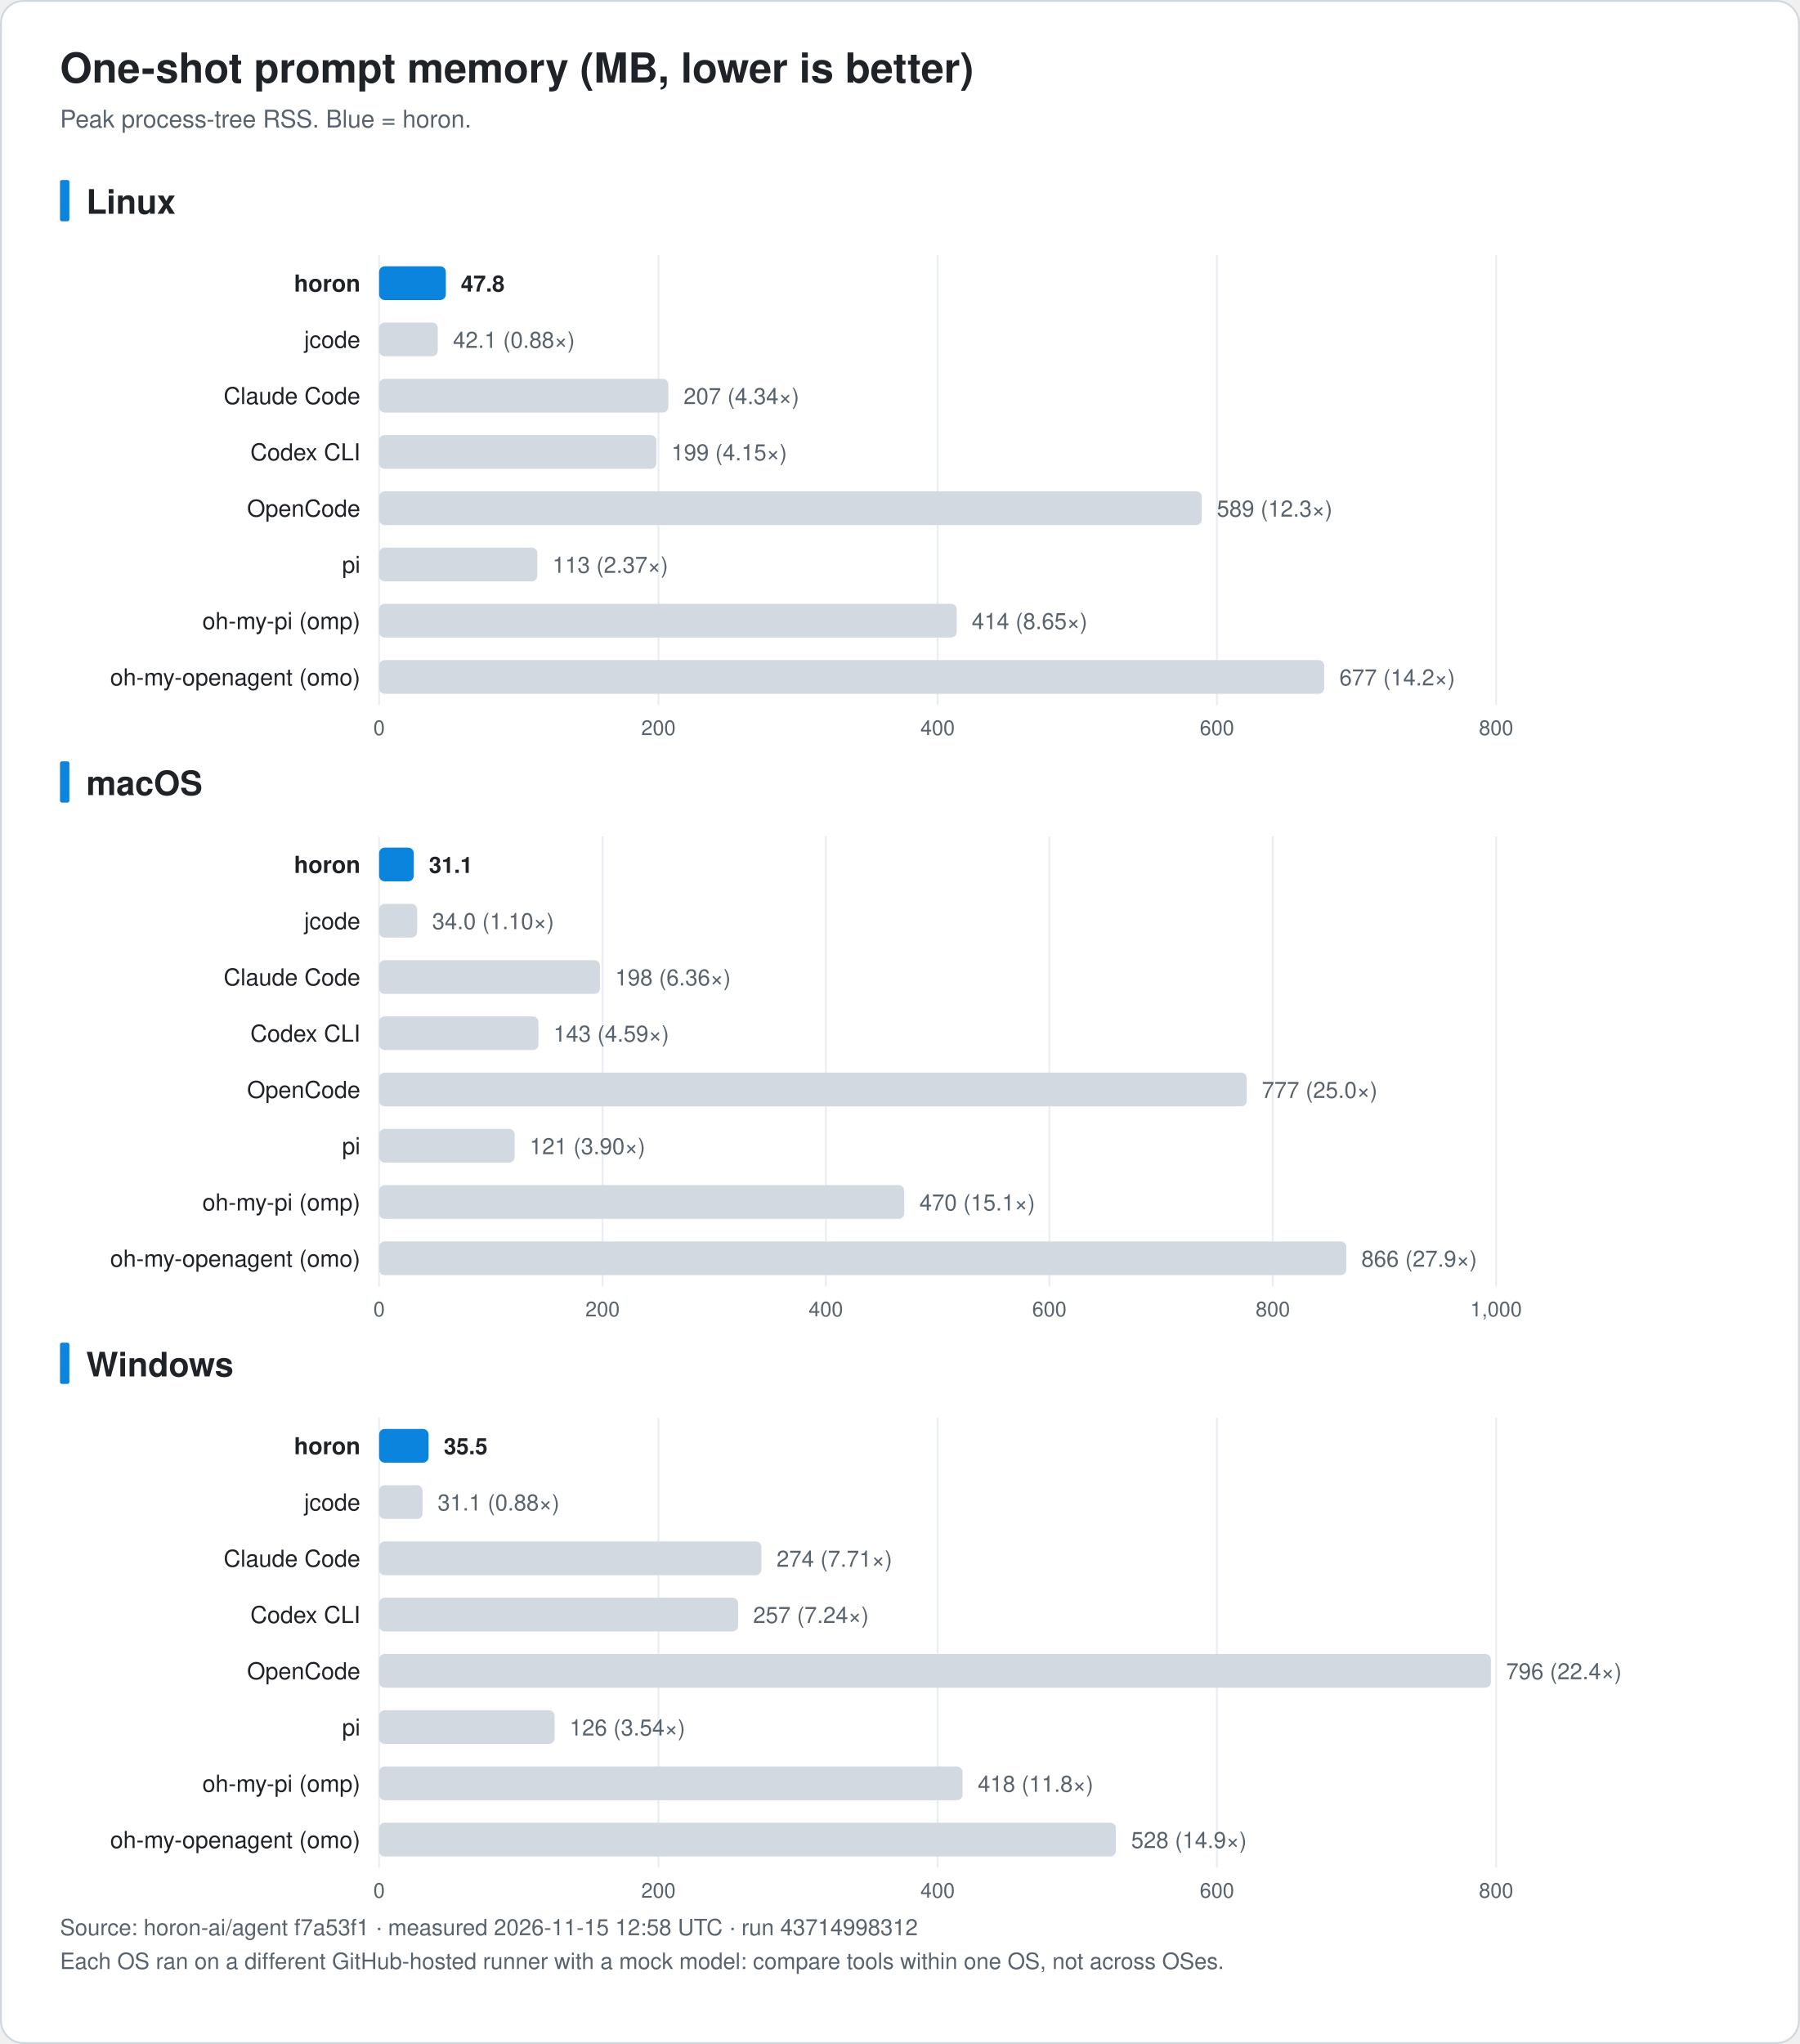
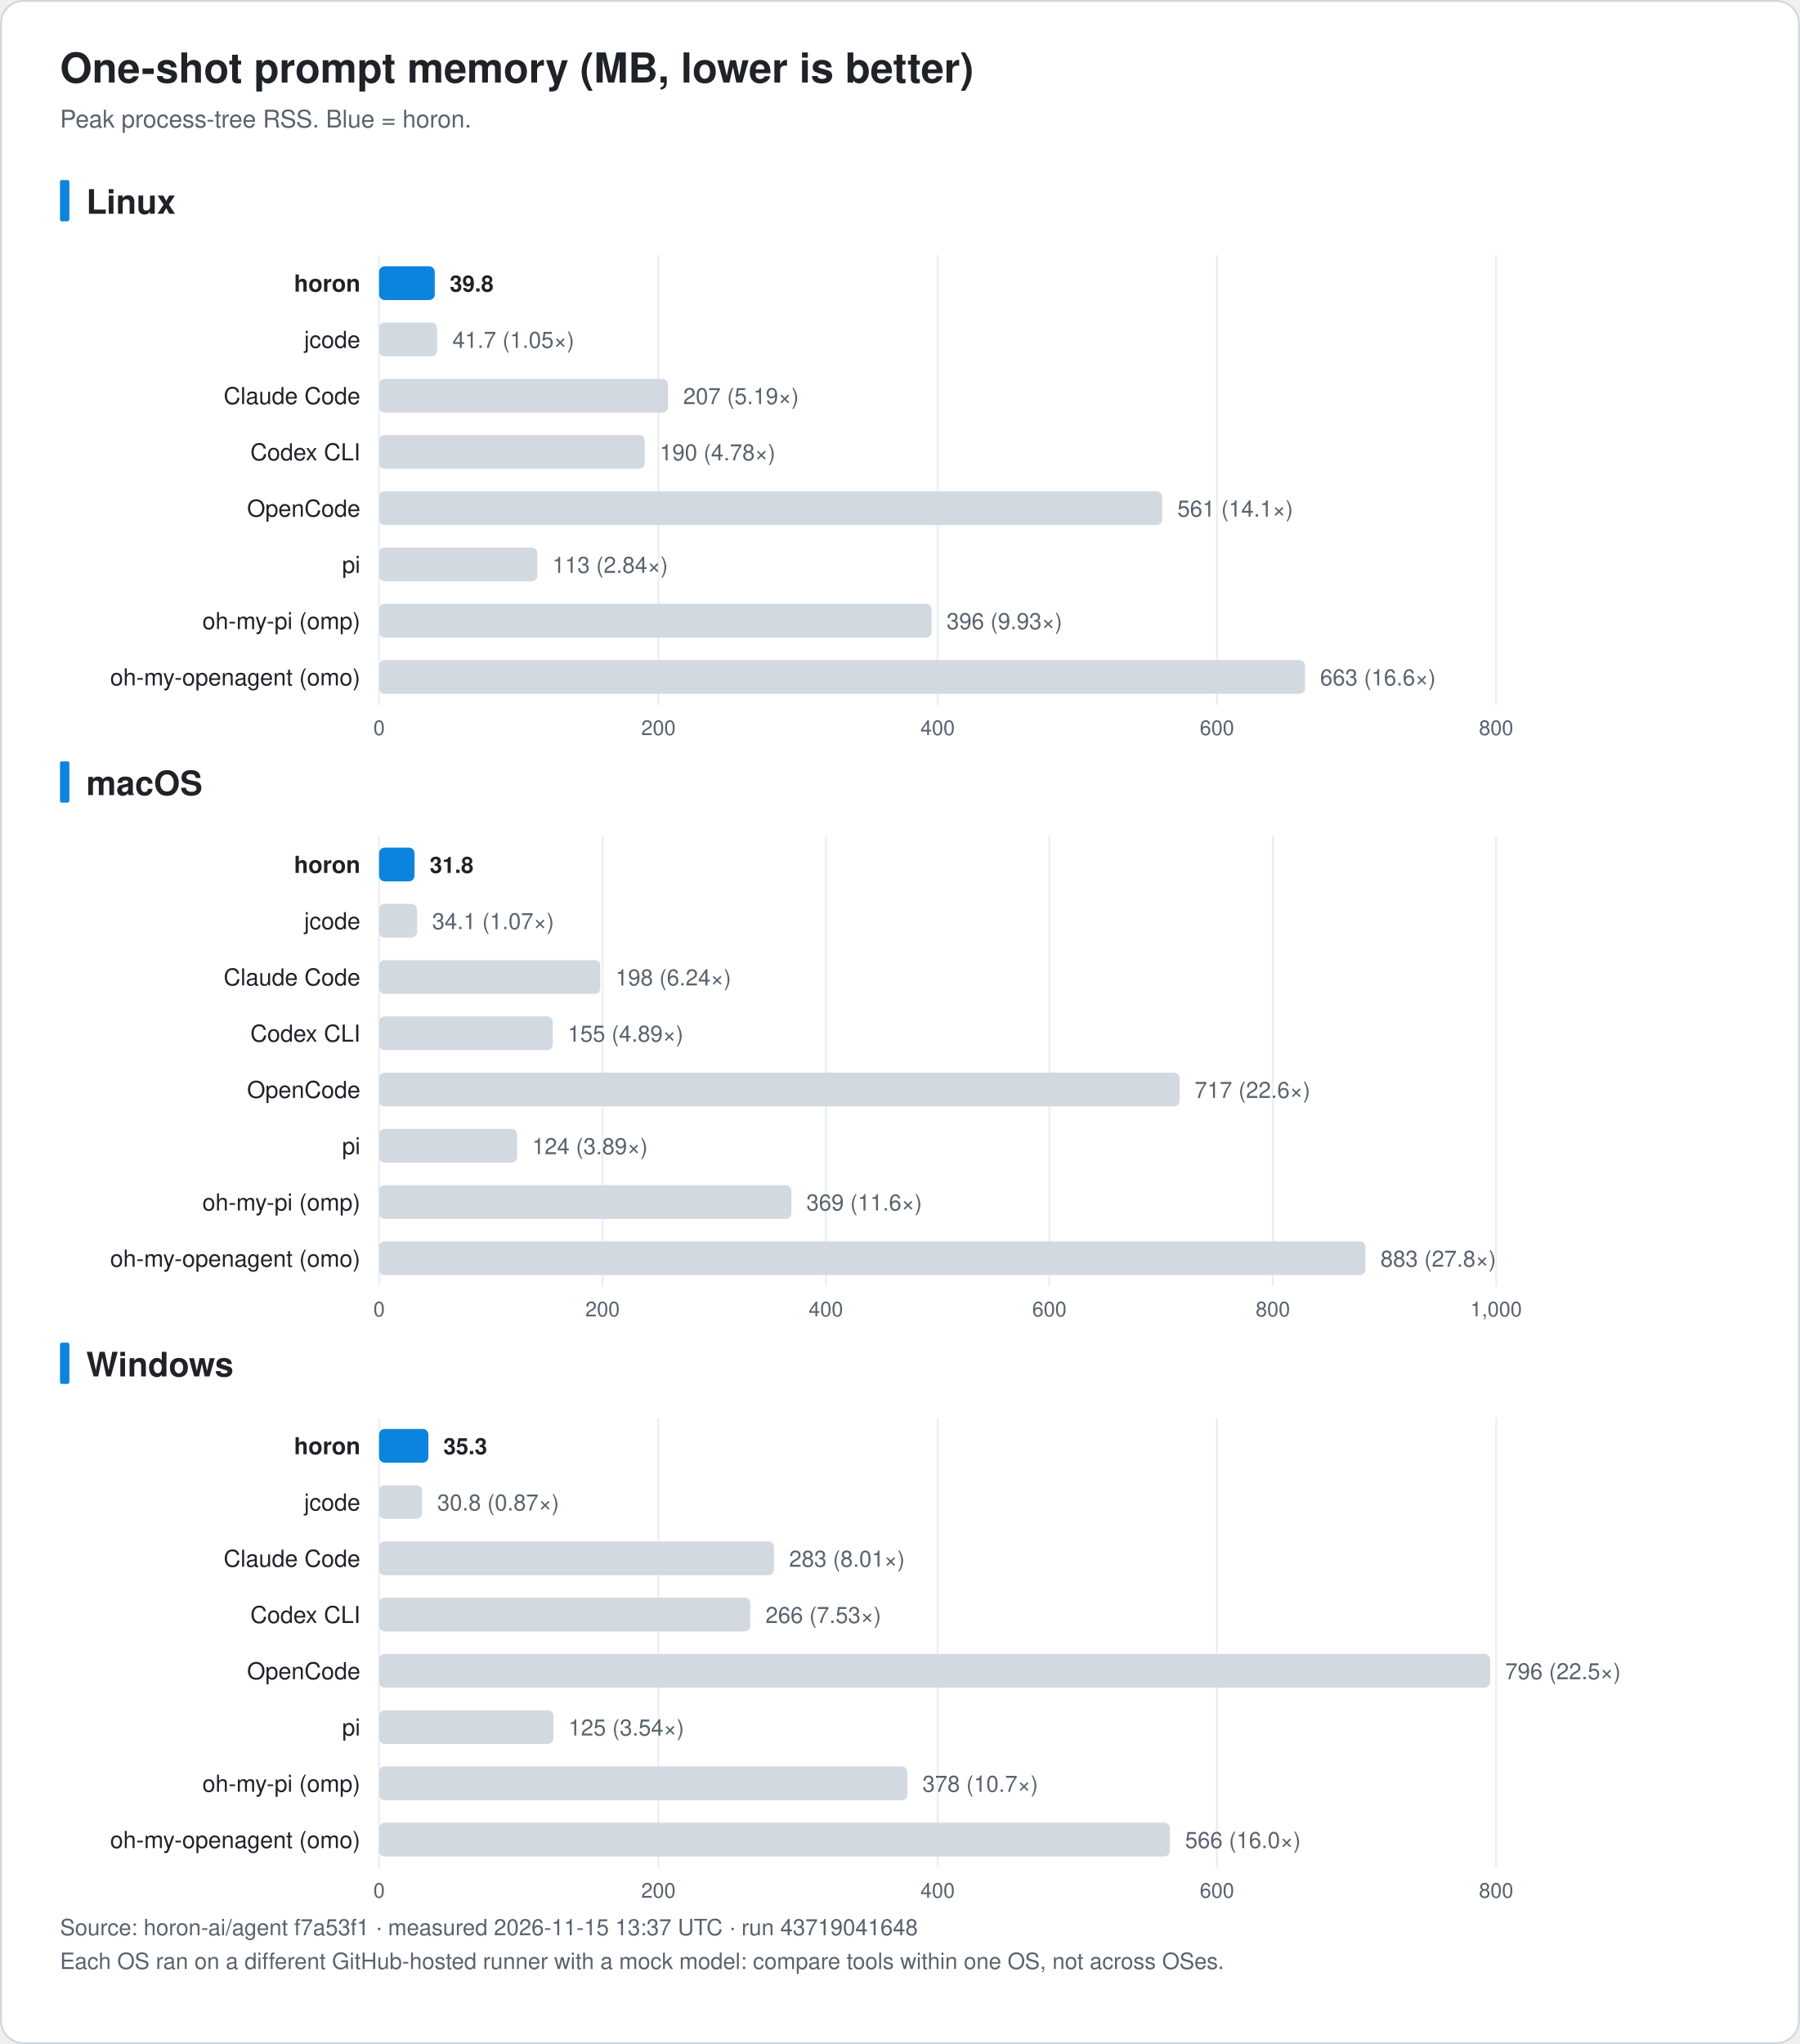
<svg xmlns="http://www.w3.org/2000/svg" width="960" height="1090" viewBox="0 0 960 1090" font-family="-apple-system, BlinkMacSystemFont, 'Segoe UI', 'Noto Sans KR', 'Apple SD Gothic Neo', Helvetica, Arial, sans-serif" role="img">
  <rect x="0.5" y="0.5" width="959" height="1089" rx="12" fill="#ffffff" stroke="#d0d7de" />
  <text x="32.0" y="44.0" font-size="22" fill="#1f2328" text-anchor="start" font-weight="bold">One-shot prompt memory (MB, lower is better)</text>
  <text x="32.0" y="68.0" font-size="13" fill="#59636e" text-anchor="start" font-weight="normal">Peak process-tree RSS. Blue = horon.</text>
  <rect x="32" y="96.0" width="5" height="22" rx="1" fill="#0b84de" />
  <text x="46.0" y="114.0" font-size="18" fill="#1f2328" text-anchor="start" font-weight="bold">Linux</text>
  <line x1="202.2" y1="136.0" x2="202.2" y2="376.0" stroke="#eaeef2" />
  <text x="202.2" y="392.0" font-size="11" fill="#59636e" text-anchor="middle" font-weight="normal">0</text>
  <line x1="351.2" y1="136.0" x2="351.2" y2="376.0" stroke="#eaeef2" />
  <text x="351.2" y="392.0" font-size="11" fill="#59636e" text-anchor="middle" font-weight="normal">200</text>
  <line x1="500.1" y1="136.0" x2="500.1" y2="376.0" stroke="#eaeef2" />
  <text x="500.1" y="392.0" font-size="11" fill="#59636e" text-anchor="middle" font-weight="normal">400</text>
  <line x1="649.1" y1="136.0" x2="649.1" y2="376.0" stroke="#eaeef2" />
  <text x="649.1" y="392.0" font-size="11" fill="#59636e" text-anchor="middle" font-weight="normal">600</text>
  <line x1="798.0" y1="136.0" x2="798.0" y2="376.0" stroke="#eaeef2" />
  <text x="798.0" y="392.0" font-size="11" fill="#59636e" text-anchor="middle" font-weight="normal">800</text>
  <text x="192.2" y="155.5" font-size="12.5" fill="#1f2328" text-anchor="end" font-weight="bold">horon</text>
-   <rect x="202.2" y="142.0" width="35.6" height="18" rx="3" fill="#0b84de" />
-   <text x="245.8" y="155.5" font-size="12" fill="#1f2328" text-anchor="start" font-weight="bold">47.8</text>
+   <rect x="202.2" y="142.0" width="29.7" height="18" rx="3" fill="#0b84de" />
+   <text x="239.9" y="155.5" font-size="12" fill="#1f2328" text-anchor="start" font-weight="bold">39.8</text>
  <text x="192.2" y="185.5" font-size="12.5" fill="#1f2328" text-anchor="end" font-weight="normal">jcode</text>
-   <rect x="202.2" y="172.0" width="31.3" height="18" rx="3" fill="#d3d9e1" />
-   <text x="241.6" y="185.5" font-size="12" fill="#59636e" text-anchor="start" font-weight="normal">42.1 (0.88×)</text>
+   <rect x="202.2" y="172.0" width="31.0" height="18" rx="3" fill="#d3d9e1" />
+   <text x="241.3" y="185.5" font-size="12" fill="#59636e" text-anchor="start" font-weight="normal">41.7 (1.05×)</text>
  <text x="192.2" y="215.5" font-size="12.5" fill="#1f2328" text-anchor="end" font-weight="normal">Claude Code</text>
-   <rect x="202.2" y="202.0" width="154.3" height="18" rx="3" fill="#d3d9e1" />
-   <text x="364.6" y="215.5" font-size="12" fill="#59636e" text-anchor="start" font-weight="normal">207 (4.34×)</text>
+   <rect x="202.2" y="202.0" width="154.1" height="18" rx="3" fill="#d3d9e1" />
+   <text x="364.4" y="215.5" font-size="12" fill="#59636e" text-anchor="start" font-weight="normal">207 (5.19×)</text>
  <text x="192.2" y="245.5" font-size="12.5" fill="#1f2328" text-anchor="end" font-weight="normal">Codex CLI</text>
-   <rect x="202.2" y="232.0" width="147.9" height="18" rx="3" fill="#d3d9e1" />
-   <text x="358.1" y="245.5" font-size="12" fill="#59636e" text-anchor="start" font-weight="normal">199 (4.15×)</text>
+   <rect x="202.2" y="232.0" width="141.7" height="18" rx="3" fill="#d3d9e1" />
+   <text x="351.9" y="245.5" font-size="12" fill="#59636e" text-anchor="start" font-weight="normal">190 (4.78×)</text>
  <text x="192.2" y="275.5" font-size="12.5" fill="#1f2328" text-anchor="end" font-weight="normal">OpenCode</text>
-   <rect x="202.2" y="262.0" width="438.8" height="18" rx="3" fill="#d3d9e1" />
-   <text x="649.0" y="275.5" font-size="12" fill="#59636e" text-anchor="start" font-weight="normal">589 (12.3×)</text>
+   <rect x="202.2" y="262.0" width="417.7" height="18" rx="3" fill="#d3d9e1" />
+   <text x="628.0" y="275.5" font-size="12" fill="#59636e" text-anchor="start" font-weight="normal">561 (14.1×)</text>
  <text x="192.2" y="305.5" font-size="12.5" fill="#1f2328" text-anchor="end" font-weight="normal">pi</text>
  <rect x="202.2" y="292.0" width="84.4" height="18" rx="3" fill="#d3d9e1" />
-   <text x="294.7" y="305.5" font-size="12" fill="#59636e" text-anchor="start" font-weight="normal">113 (2.37×)</text>
+   <text x="294.6" y="305.5" font-size="12" fill="#59636e" text-anchor="start" font-weight="normal">113 (2.84×)</text>
  <text x="192.2" y="335.5" font-size="12.5" fill="#1f2328" text-anchor="end" font-weight="normal">oh-my-pi (omp)</text>
-   <rect x="202.2" y="322.0" width="308.1" height="18" rx="3" fill="#d3d9e1" />
-   <text x="518.3" y="335.5" font-size="12" fill="#59636e" text-anchor="start" font-weight="normal">414 (8.65×)</text>
+   <rect x="202.2" y="322.0" width="294.7" height="18" rx="3" fill="#d3d9e1" />
+   <text x="504.9" y="335.5" font-size="12" fill="#59636e" text-anchor="start" font-weight="normal">396 (9.93×)</text>
  <text x="192.2" y="365.5" font-size="12.5" fill="#1f2328" text-anchor="end" font-weight="normal">oh-my-openagent (omo)</text>
-   <rect x="202.2" y="352.0" width="504.1" height="18" rx="3" fill="#d3d9e1" />
-   <text x="714.4" y="365.5" font-size="12" fill="#59636e" text-anchor="start" font-weight="normal">677 (14.2×)</text>
+   <rect x="202.2" y="352.0" width="493.9" height="18" rx="3" fill="#d3d9e1" />
+   <text x="704.1" y="365.5" font-size="12" fill="#59636e" text-anchor="start" font-weight="normal">663 (16.6×)</text>
  <rect x="32" y="406.0" width="5" height="22" rx="1" fill="#0b84de" />
  <text x="46.0" y="424.0" font-size="18" fill="#1f2328" text-anchor="start" font-weight="bold">macOS</text>
  <line x1="202.2" y1="446.0" x2="202.2" y2="686.0" stroke="#eaeef2" />
  <text x="202.2" y="702.0" font-size="11" fill="#59636e" text-anchor="middle" font-weight="normal">0</text>
  <line x1="321.4" y1="446.0" x2="321.4" y2="686.0" stroke="#eaeef2" />
  <text x="321.4" y="702.0" font-size="11" fill="#59636e" text-anchor="middle" font-weight="normal">200</text>
  <line x1="440.5" y1="446.0" x2="440.5" y2="686.0" stroke="#eaeef2" />
  <text x="440.5" y="702.0" font-size="11" fill="#59636e" text-anchor="middle" font-weight="normal">400</text>
  <line x1="559.7" y1="446.0" x2="559.7" y2="686.0" stroke="#eaeef2" />
  <text x="559.7" y="702.0" font-size="11" fill="#59636e" text-anchor="middle" font-weight="normal">600</text>
  <line x1="678.9" y1="446.0" x2="678.9" y2="686.0" stroke="#eaeef2" />
  <text x="678.9" y="702.0" font-size="11" fill="#59636e" text-anchor="middle" font-weight="normal">800</text>
  <line x1="798.0" y1="446.0" x2="798.0" y2="686.0" stroke="#eaeef2" />
  <text x="798.0" y="702.0" font-size="11" fill="#59636e" text-anchor="middle" font-weight="normal">1,000</text>
  <text x="192.2" y="465.5" font-size="12.5" fill="#1f2328" text-anchor="end" font-weight="bold">horon</text>
-   <rect x="202.2" y="452.0" width="18.5" height="18" rx="3" fill="#0b84de" />
-   <text x="228.8" y="465.5" font-size="12" fill="#1f2328" text-anchor="start" font-weight="bold">31.1</text>
+   <rect x="202.2" y="452.0" width="18.9" height="18" rx="3" fill="#0b84de" />
+   <text x="229.2" y="465.5" font-size="12" fill="#1f2328" text-anchor="start" font-weight="bold">31.8</text>
  <text x="192.2" y="495.5" font-size="12.5" fill="#1f2328" text-anchor="end" font-weight="normal">jcode</text>
  <rect x="202.2" y="482.0" width="20.3" height="18" rx="3" fill="#d3d9e1" />
-   <text x="230.5" y="495.5" font-size="12" fill="#59636e" text-anchor="start" font-weight="normal">34.0 (1.10×)</text>
+   <text x="230.5" y="495.5" font-size="12" fill="#59636e" text-anchor="start" font-weight="normal">34.1 (1.07×)</text>
  <text x="192.2" y="525.5" font-size="12.5" fill="#1f2328" text-anchor="end" font-weight="normal">Claude Code</text>
-   <rect x="202.2" y="512.0" width="117.8" height="18" rx="3" fill="#d3d9e1" />
-   <text x="328.1" y="525.5" font-size="12" fill="#59636e" text-anchor="start" font-weight="normal">198 (6.36×)</text>
+   <rect x="202.2" y="512.0" width="118.0" height="18" rx="3" fill="#d3d9e1" />
+   <text x="328.3" y="525.5" font-size="12" fill="#59636e" text-anchor="start" font-weight="normal">198 (6.24×)</text>
  <text x="192.2" y="555.5" font-size="12.5" fill="#1f2328" text-anchor="end" font-weight="normal">Codex CLI</text>
-   <rect x="202.2" y="542.0" width="85.0" height="18" rx="3" fill="#d3d9e1" />
-   <text x="295.2" y="555.5" font-size="12" fill="#59636e" text-anchor="start" font-weight="normal">143 (4.59×)</text>
+   <rect x="202.2" y="542.0" width="92.6" height="18" rx="3" fill="#d3d9e1" />
+   <text x="302.8" y="555.5" font-size="12" fill="#59636e" text-anchor="start" font-weight="normal">155 (4.89×)</text>
  <text x="192.2" y="585.5" font-size="12.5" fill="#1f2328" text-anchor="end" font-weight="normal">OpenCode</text>
-   <rect x="202.2" y="572.0" width="462.8" height="18" rx="3" fill="#d3d9e1" />
-   <text x="673.0" y="585.5" font-size="12" fill="#59636e" text-anchor="start" font-weight="normal">777 (25.0×)</text>
+   <rect x="202.2" y="572.0" width="427.0" height="18" rx="3" fill="#d3d9e1" />
+   <text x="637.2" y="585.5" font-size="12" fill="#59636e" text-anchor="start" font-weight="normal">717 (22.6×)</text>
  <text x="192.2" y="615.5" font-size="12.5" fill="#1f2328" text-anchor="end" font-weight="normal">pi</text>
-   <rect x="202.2" y="602.0" width="72.3" height="18" rx="3" fill="#d3d9e1" />
-   <text x="282.5" y="615.5" font-size="12" fill="#59636e" text-anchor="start" font-weight="normal">121 (3.90×)</text>
+   <rect x="202.2" y="602.0" width="73.6" height="18" rx="3" fill="#d3d9e1" />
+   <text x="283.8" y="615.5" font-size="12" fill="#59636e" text-anchor="start" font-weight="normal">124 (3.89×)</text>
  <text x="192.2" y="645.5" font-size="12.5" fill="#1f2328" text-anchor="end" font-weight="normal">oh-my-pi (omp)</text>
-   <rect x="202.2" y="632.0" width="280.1" height="18" rx="3" fill="#d3d9e1" />
-   <text x="490.4" y="645.5" font-size="12" fill="#59636e" text-anchor="start" font-weight="normal">470 (15.1×)</text>
+   <rect x="202.2" y="632.0" width="219.9" height="18" rx="3" fill="#d3d9e1" />
+   <text x="430.1" y="645.5" font-size="12" fill="#59636e" text-anchor="start" font-weight="normal">369 (11.6×)</text>
  <text x="192.2" y="675.5" font-size="12.5" fill="#1f2328" text-anchor="end" font-weight="normal">oh-my-openagent (omo)</text>
-   <rect x="202.2" y="662.0" width="515.9" height="18" rx="3" fill="#d3d9e1" />
-   <text x="726.1" y="675.5" font-size="12" fill="#59636e" text-anchor="start" font-weight="normal">866 (27.9×)</text>
+   <rect x="202.2" y="662.0" width="526.1" height="18" rx="3" fill="#d3d9e1" />
+   <text x="736.3" y="675.5" font-size="12" fill="#59636e" text-anchor="start" font-weight="normal">883 (27.8×)</text>
  <rect x="32" y="716.0" width="5" height="22" rx="1" fill="#0b84de" />
  <text x="46.0" y="734.0" font-size="18" fill="#1f2328" text-anchor="start" font-weight="bold">Windows</text>
  <line x1="202.2" y1="756.0" x2="202.2" y2="996.0" stroke="#eaeef2" />
  <text x="202.2" y="1012.0" font-size="11" fill="#59636e" text-anchor="middle" font-weight="normal">0</text>
  <line x1="351.2" y1="756.0" x2="351.2" y2="996.0" stroke="#eaeef2" />
  <text x="351.2" y="1012.0" font-size="11" fill="#59636e" text-anchor="middle" font-weight="normal">200</text>
  <line x1="500.1" y1="756.0" x2="500.1" y2="996.0" stroke="#eaeef2" />
  <text x="500.1" y="1012.0" font-size="11" fill="#59636e" text-anchor="middle" font-weight="normal">400</text>
  <line x1="649.1" y1="756.0" x2="649.1" y2="996.0" stroke="#eaeef2" />
  <text x="649.1" y="1012.0" font-size="11" fill="#59636e" text-anchor="middle" font-weight="normal">600</text>
  <line x1="798.0" y1="756.0" x2="798.0" y2="996.0" stroke="#eaeef2" />
  <text x="798.0" y="1012.0" font-size="11" fill="#59636e" text-anchor="middle" font-weight="normal">800</text>
  <text x="192.2" y="775.5" font-size="12.5" fill="#1f2328" text-anchor="end" font-weight="bold">horon</text>
-   <rect x="202.2" y="762.0" width="26.4" height="18" rx="3" fill="#0b84de" />
-   <text x="236.7" y="775.5" font-size="12" fill="#1f2328" text-anchor="start" font-weight="bold">35.5</text>
+   <rect x="202.2" y="762.0" width="26.3" height="18" rx="3" fill="#0b84de" />
+   <text x="236.5" y="775.5" font-size="12" fill="#1f2328" text-anchor="start" font-weight="bold">35.3</text>
  <text x="192.2" y="805.5" font-size="12.5" fill="#1f2328" text-anchor="end" font-weight="normal">jcode</text>
-   <rect x="202.2" y="792.0" width="23.2" height="18" rx="3" fill="#d3d9e1" />
-   <text x="233.4" y="805.5" font-size="12" fill="#59636e" text-anchor="start" font-weight="normal">31.1 (0.88×)</text>
+   <rect x="202.2" y="792.0" width="22.9" height="18" rx="3" fill="#d3d9e1" />
+   <text x="233.2" y="805.5" font-size="12" fill="#59636e" text-anchor="start" font-weight="normal">30.8 (0.87×)</text>
  <text x="192.2" y="835.5" font-size="12.5" fill="#1f2328" text-anchor="end" font-weight="normal">Claude Code</text>
-   <rect x="202.2" y="822.0" width="203.9" height="18" rx="3" fill="#d3d9e1" />
-   <text x="414.2" y="835.5" font-size="12" fill="#59636e" text-anchor="start" font-weight="normal">274 (7.71×)</text>
+   <rect x="202.2" y="822.0" width="210.6" height="18" rx="3" fill="#d3d9e1" />
+   <text x="420.9" y="835.5" font-size="12" fill="#59636e" text-anchor="start" font-weight="normal">283 (8.01×)</text>
  <text x="192.2" y="865.5" font-size="12.5" fill="#1f2328" text-anchor="end" font-weight="normal">Codex CLI</text>
-   <rect x="202.2" y="852.0" width="191.5" height="18" rx="3" fill="#d3d9e1" />
-   <text x="401.7" y="865.5" font-size="12" fill="#59636e" text-anchor="start" font-weight="normal">257 (7.24×)</text>
+   <rect x="202.2" y="852.0" width="198.0" height="18" rx="3" fill="#d3d9e1" />
+   <text x="408.3" y="865.5" font-size="12" fill="#59636e" text-anchor="start" font-weight="normal">266 (7.53×)</text>
  <text x="192.2" y="895.5" font-size="12.5" fill="#1f2328" text-anchor="end" font-weight="normal">OpenCode</text>
-   <rect x="202.2" y="882.0" width="593.0" height="18" rx="3" fill="#d3d9e1" />
-   <text x="803.3" y="895.5" font-size="12" fill="#59636e" text-anchor="start" font-weight="normal">796 (22.4×)</text>
+   <rect x="202.2" y="882.0" width="592.6" height="18" rx="3" fill="#d3d9e1" />
+   <text x="802.8" y="895.5" font-size="12" fill="#59636e" text-anchor="start" font-weight="normal">796 (22.5×)</text>
  <text x="192.2" y="925.5" font-size="12.5" fill="#1f2328" text-anchor="end" font-weight="normal">pi</text>
-   <rect x="202.2" y="912.0" width="93.6" height="18" rx="3" fill="#d3d9e1" />
-   <text x="303.8" y="925.5" font-size="12" fill="#59636e" text-anchor="start" font-weight="normal">126 (3.54×)</text>
+   <rect x="202.2" y="912.0" width="93.0" height="18" rx="3" fill="#d3d9e1" />
+   <text x="303.2" y="925.5" font-size="12" fill="#59636e" text-anchor="start" font-weight="normal">125 (3.54×)</text>
  <text x="192.2" y="955.5" font-size="12.5" fill="#1f2328" text-anchor="end" font-weight="normal">oh-my-pi (omp)</text>
-   <rect x="202.2" y="942.0" width="311.2" height="18" rx="3" fill="#d3d9e1" />
-   <text x="521.5" y="955.5" font-size="12" fill="#59636e" text-anchor="start" font-weight="normal">418 (11.8×)</text>
+   <rect x="202.2" y="942.0" width="281.8" height="18" rx="3" fill="#d3d9e1" />
+   <text x="492.0" y="955.5" font-size="12" fill="#59636e" text-anchor="start" font-weight="normal">378 (10.7×)</text>
  <text x="192.2" y="985.5" font-size="12.5" fill="#1f2328" text-anchor="end" font-weight="normal">oh-my-openagent (omo)</text>
-   <rect x="202.2" y="972.0" width="393.0" height="18" rx="3" fill="#d3d9e1" />
-   <text x="603.3" y="985.5" font-size="12" fill="#59636e" text-anchor="start" font-weight="normal">528 (14.9×)</text>
-   <text x="32.0" y="1032.0" font-size="12" fill="#59636e" text-anchor="start" font-weight="normal">Source: horon-ai/agent f7a53f1 · measured 2026-11-15 12:58 UTC · run 43714998312</text>
+   <rect x="202.2" y="972.0" width="421.8" height="18" rx="3" fill="#d3d9e1" />
+   <text x="632.1" y="985.5" font-size="12" fill="#59636e" text-anchor="start" font-weight="normal">566 (16.0×)</text>
+   <text x="32.0" y="1032.0" font-size="12" fill="#59636e" text-anchor="start" font-weight="normal">Source: horon-ai/agent f7a53f1 · measured 2026-11-15 13:37 UTC · run 43719041648</text>
  <text x="32.0" y="1050.0" font-size="12" fill="#59636e" text-anchor="start" font-weight="normal">Each OS ran on a different GitHub-hosted runner with a mock model: compare tools within one OS, not across OSes.</text>
</svg>
